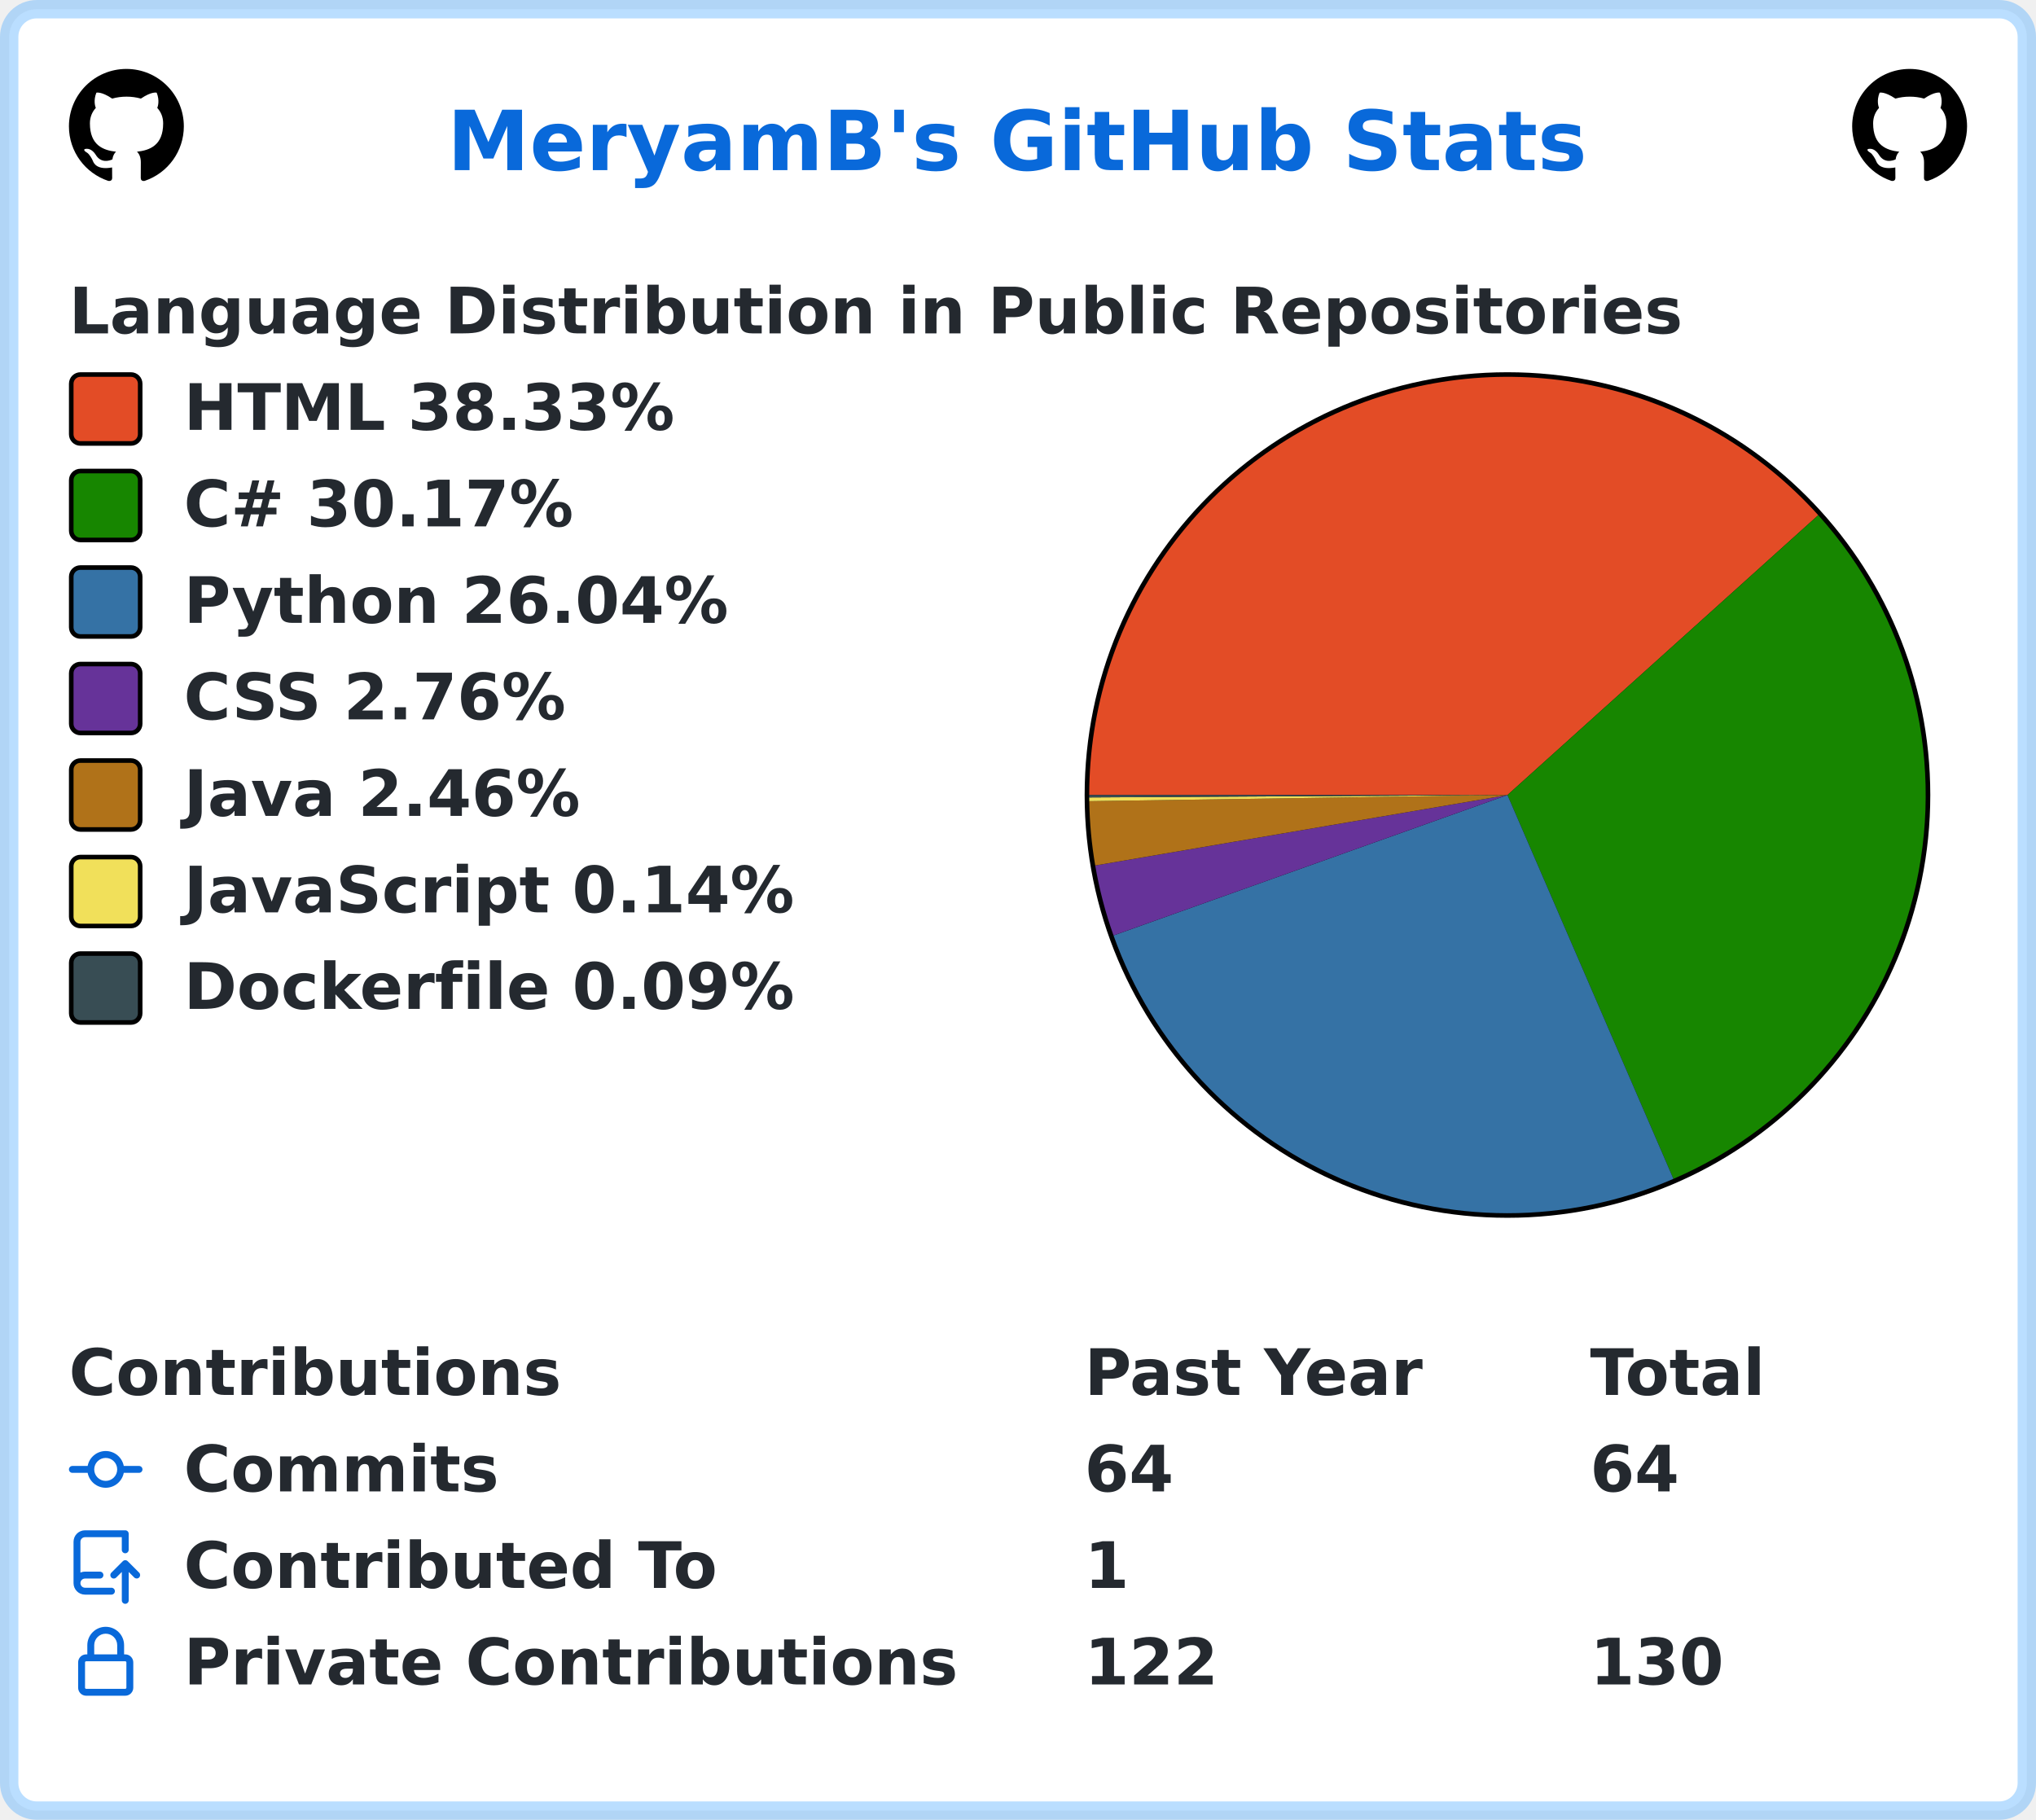
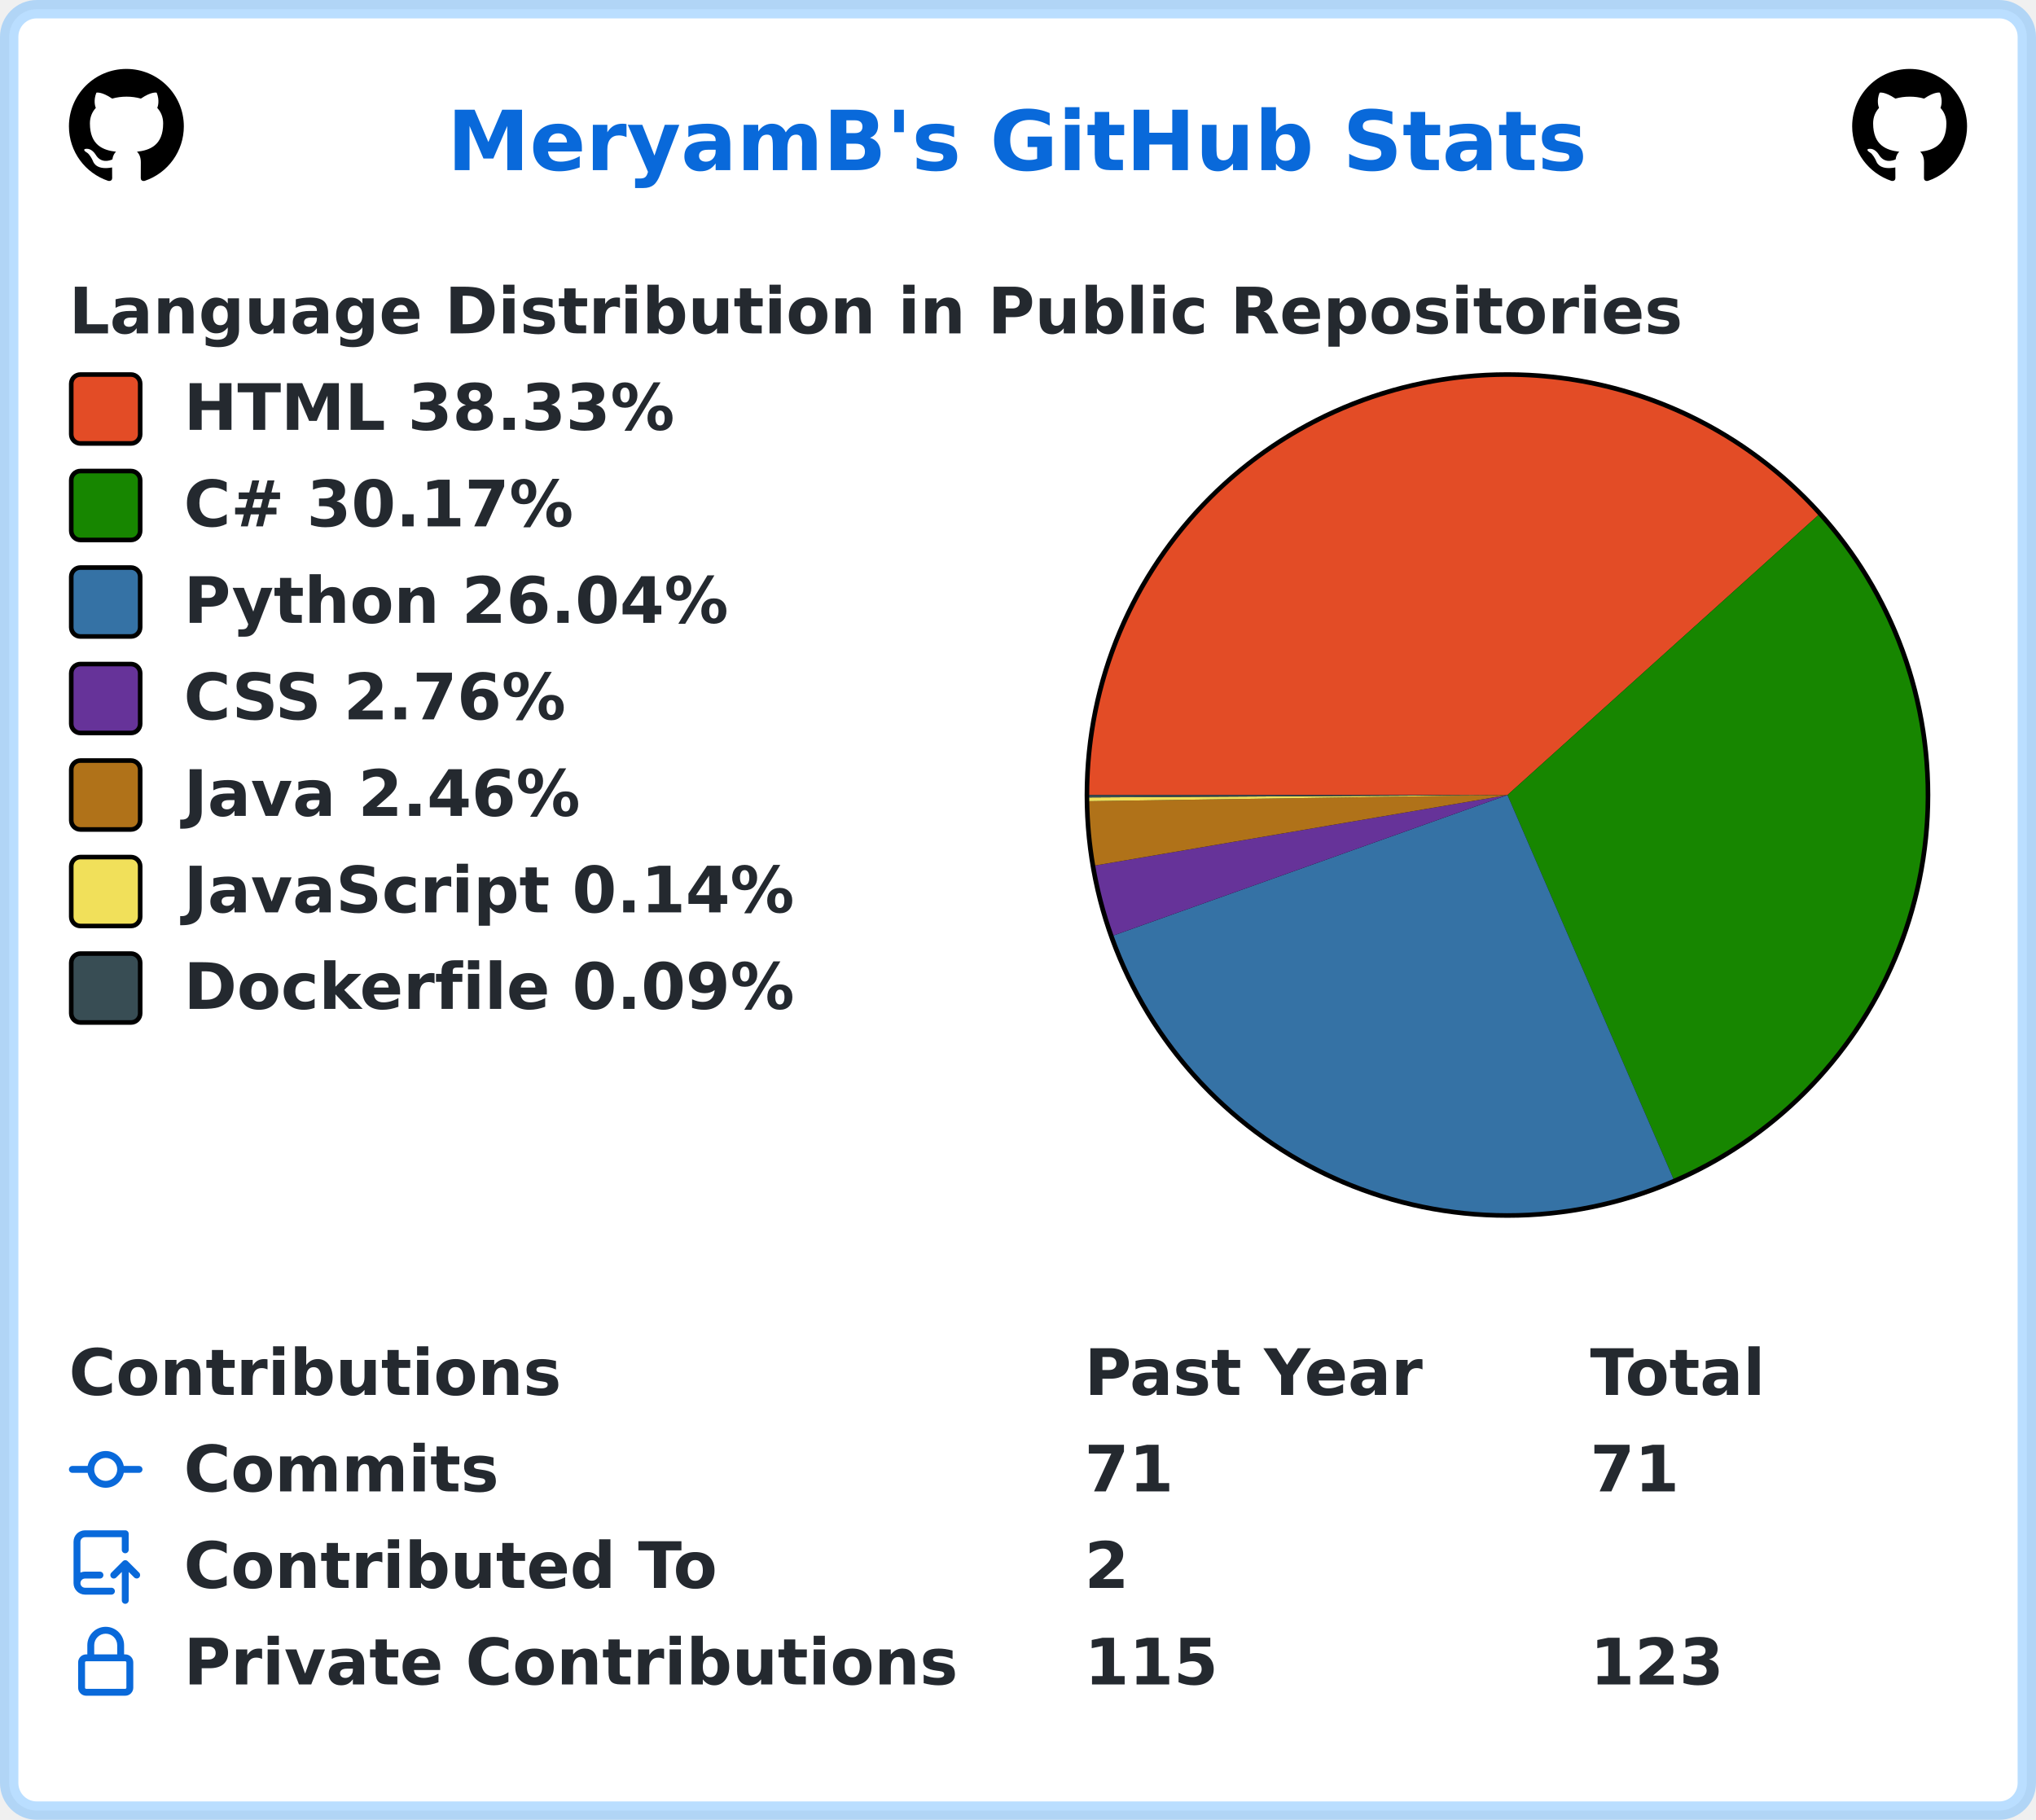
<svg xmlns="http://www.w3.org/2000/svg" width="443" height="396" viewBox="0 0 443 396" lang="en" xml:lang="en">
  <rect x="2" y="2" stroke-width="4" rx="6" width="439" height="392" stroke="rgba(84,174,255,0.4)" fill="#ffffff" />
  <g font-weight="600" font-size="110pt" font-family="Verdana,Geneva,DejaVu Sans,sans-serif" text-rendering="geometricPrecision">
    <text x="791" y="301" lengthAdjust="spacingAndGlyphs" textLength="2012" transform="scale(0.123)" fill="#0969da">MeryamB's GitHub Stats</text>
    <svg x="15" y="15" width="25" height="25" viewBox="0 0 16 16">
      <path fill="#000000" fill-rule="evenodd" d="M8 0C3.58 0 0 3.58 0 8c0 3.54 2.29 6.53 5.47 7.59.4.07.55-.17.55-.38 0-.19-.01-.82-.01-1.49-2.01.37-2.53-.49-2.69-.94-.09-.23-.48-.94-.82-1.13-.28-.15-.68-.52-.01-.53.63-.01 1.08.58 1.23.82.72 1.21 1.87.87 2.33.66.07-.52.28-.87.51-1.07-1.78-.2-3.64-.89-3.64-3.95 0-.87.31-1.59.82-2.15-.08-.2-.36-1.02.08-2.12 0 0 .67-.21 2.2.82.64-.18 1.32-.27 2-.27.68 0 1.36.09 2 .27 1.53-1.04 2.2-.82 2.2-.82.44 1.1.16 1.92.08 2.12.51.56.82 1.27.82 2.15 0 3.07-1.87 3.75-3.65 3.95.29.25.54.73.54 1.48 0 1.07-.01 1.93-.01 2.2 0 .21.15.46.55.38A8.013 8.013 0 0016 8c0-4.42-3.58-8-8-8z" />
    </svg>
    <svg x="403" y="15" width="25" height="25" viewBox="0 0 16 16">
      <path fill="#000000" fill-rule="evenodd" d="M8 0C3.58 0 0 3.58 0 8c0 3.54 2.29 6.53 5.47 7.59.4.07.55-.17.55-.38 0-.19-.01-.82-.01-1.49-2.01.37-2.53-.49-2.69-.94-.09-.23-.48-.94-.82-1.13-.28-.15-.68-.52-.01-.53.63-.01 1.08.58 1.23.82.72 1.21 1.87.87 2.33.66.07-.52.28-.87.51-1.07-1.78-.2-3.64-.89-3.64-3.95 0-.87.31-1.59.82-2.15-.08-.2-.36-1.02.08-2.12 0 0 .67-.21 2.2.82.64-.18 1.32-.27 2-.27.68 0 1.36.09 2 .27 1.53-1.04 2.2-.82 2.2-.82.44 1.1.16 1.92.08 2.12.51.56.82 1.27.82 2.15 0 3.07-1.87 3.75-3.65 3.95.29.25.54.73.54 1.48 0 1.07-.01 1.93-.01 2.2 0 .21.15.46.55.38A8.013 8.013 0 0016 8c0-4.42-3.58-8-8-8z" />
    </svg>
    <g transform="translate(0, 60)" fill="#24292f">
      <g transform="translate(15, 0)">
        <g transform="scale(0.095)">
          <text x="0" y="132" textLength="3652" lengthAdjust="spacingAndGlyphs">Language Distribution in Public Repositories</text>
        </g>
      </g>
      <g transform="translate(236, 21)">
        <circle cx="92" cy="92" r="92" fill="#000000" />
      </g>
      <g transform="translate(237, 22)">
        <path fill-rule="evenodd" fill="#e34c26" d="M 0.0,91 A 91 91 0 0 1 158.621 30.103 L 91,91 Z" />
        <path fill-rule="evenodd" fill="#178600" d="M 158.621,30.103 A 91 91 0 0 1 127.11 174.529 L 91,91 Z" />
        <path fill-rule="evenodd" fill="#3572A5" d="M 127.11,174.529 A 91 91 0 0 1 5.284 121.557 L 91,91 Z" />
        <path fill-rule="evenodd" fill="#663399" d="M 5.284,121.557 A 91 91 0 0 1 1.301 106.33 L 91,91 Z" />
        <path fill-rule="evenodd" fill="#b07219" d="M 1.301,106.33 A 91 91 0 0 1 0.01 92.337 L 91,91 Z" />
        <path fill-rule="evenodd" fill="#f1e05a" d="M 0.01,92.337 A 91 91 0 0 1 0.002 91.523 L 91,91 Z" />
        <path fill-rule="evenodd" fill="#384d54" d="M 0.002,91.523 A 91 91 0 0 1 0.0 91 L 91,91 Z" />
      </g>
      <g transform="translate(15, 21)">
        <rect x="0.5" y="0.5" rx="2" width="15" height="15" fill="#e34c26" stroke-width="1" stroke="#000000" />
        <text transform="scale(0.095)" x="263" y="132" textLength="1142" lengthAdjust="spacingAndGlyphs">HTML 38.33%</text>
      </g>
      <g transform="translate(15, 42)">
        <rect x="0.5" y="0.5" rx="2" width="15" height="15" fill="#178600" stroke-width="1" stroke="#000000" />
        <text transform="scale(0.095)" x="263" y="132" textLength="936" lengthAdjust="spacingAndGlyphs">C# 30.17%</text>
      </g>
      <g transform="translate(15, 63)">
        <rect x="0.5" y="0.5" rx="2" width="15" height="15" fill="#3572A5" stroke-width="1" stroke="#000000" />
        <text transform="scale(0.095)" x="263" y="132" textLength="1254" lengthAdjust="spacingAndGlyphs">Python 26.04%</text>
      </g>
      <g transform="translate(15, 84)">
        <rect x="0.5" y="0.5" rx="2" width="15" height="15" fill="#663399" stroke-width="1" stroke="#000000" />
        <text transform="scale(0.095)" x="263" y="132" textLength="903" lengthAdjust="spacingAndGlyphs">CSS 2.76%</text>
      </g>
      <g transform="translate(15, 105)">
        <rect x="0.5" y="0.5" rx="2" width="15" height="15" fill="#b07219" stroke-width="1" stroke="#000000" />
        <text transform="scale(0.095)" x="263" y="132" textLength="933" lengthAdjust="spacingAndGlyphs">Java 2.46%</text>
      </g>
      <g transform="translate(15, 126)">
        <rect x="0.5" y="0.5" rx="2" width="15" height="15" fill="#f1e05a" stroke-width="1" stroke="#000000" />
        <text transform="scale(0.095)" x="263" y="132" textLength="1412" lengthAdjust="spacingAndGlyphs">JavaScript 0.14%</text>
      </g>
      <g transform="translate(15, 147)">
        <rect x="0.5" y="0.5" rx="2" width="15" height="15" fill="#384d54" stroke-width="1" stroke="#000000" />
        <text transform="scale(0.095)" x="263" y="132" textLength="1414" lengthAdjust="spacingAndGlyphs">Dockerfile 0.09%</text>
      </g>
    </g>
    <g transform="translate(0, 291)" fill="#24292f">
      <g transform="translate(15, 0)">
        <g transform="scale(0.095)">
          <text x="0" y="132" textLength="1112" lengthAdjust="spacingAndGlyphs">Contributions</text>
          <text x="2326" y="132" textLength="774" lengthAdjust="spacingAndGlyphs">Past Year</text>
          <text x="3484" y="132" textLength="414" lengthAdjust="spacingAndGlyphs">Total</text>
        </g>
      </g>
      <g transform="translate(15, 21)">
        <path fill="#0969da" fill-rule="evenodd" d="M10.5 7.75a2.5 2.5 0 11-5 0 2.5 2.5 0 015 0zm1.43.75a4.002 4.002 0 01-7.86 0H.75a.75.75 0 110-1.5h3.32a4.001 4.001 0 017.86 0h3.32a.75.75 0 110 1.5h-3.32z" />
        <g transform="scale(0.095)">
          <text lengthAdjust="spacingAndGlyphs" textLength="734" x="263" y="132">Commits</text>
-           <text lengthAdjust="spacingAndGlyphs" textLength="210" x="2326" y="132">64</text>
-           <text lengthAdjust="spacingAndGlyphs" textLength="210" x="3484" y="132">64</text>
+           <text lengthAdjust="spacingAndGlyphs" textLength="210" x="2326" y="132">71</text>
+           <text lengthAdjust="spacingAndGlyphs" textLength="210" x="3484" y="132">71</text>
        </g>
      </g>
      <g transform="translate(15, 42)">
        <path fill="#0969da" fill-rule="evenodd" d="M1 2.5A2.5 2.5 0 013.5 0h8.75a.75.75 0 01.75.75v3.5a.75.75 0 01-1.5 0V1.5h-8a1 1 0 00-1 1v6.708A2.492 2.492 0 013.5 9h3.25a.75.75 0 010 1.5H3.5a1 1 0 100 2h5.75a.75.75 0 010 1.5H3.5A2.5 2.5 0 011 11.5v-9zm13.23 7.79a.75.75 0 001.06-1.06l-2.505-2.505a.75.75 0 00-1.06 0L9.22 9.229a.75.75 0 001.06 1.061l1.225-1.224v6.184a.75.75 0 001.5 0V9.066l1.224 1.224z" />
        <g transform="scale(0.095)">
          <text lengthAdjust="spacingAndGlyphs" textLength="1234" x="263" y="132">Contributed To</text>
-           <text lengthAdjust="spacingAndGlyphs" textLength="105" x="2326" y="132">1</text>
+           <text lengthAdjust="spacingAndGlyphs" textLength="105" x="2326" y="132">2</text>
        </g>
      </g>
      <g transform="translate(15, 63)">
        <path fill="#0969da" fill-rule="evenodd" d="M4 4v2h-.25A1.75 1.75 0 002 7.75v5.5c0 .966.784 1.75 1.75 1.75h8.5A1.75 1.75 0 0014 13.25v-5.5A1.75 1.75 0 0012.25 6H12V4a4 4 0 10-8 0zm6.5 2V4a2.5 2.5 0 00-5 0v2h5zM12 7.5h.25a.25.25 0 01.25.25v5.5a.25.25 0 01-.25.25h-8.5a.25.25 0 01-.25-.25v-5.5a.25.25 0 01.25-.25H12z" />
        <g transform="scale(0.095)">
          <text lengthAdjust="spacingAndGlyphs" textLength="1742" x="263" y="132">Private Contributions</text>
-           <text lengthAdjust="spacingAndGlyphs" textLength="315" x="2326" y="132">122</text>
-           <text lengthAdjust="spacingAndGlyphs" textLength="315" x="3484" y="132">130</text>
+           <text lengthAdjust="spacingAndGlyphs" textLength="315" x="2326" y="132">115</text>
+           <text lengthAdjust="spacingAndGlyphs" textLength="315" x="3484" y="132">123</text>
        </g>
      </g>
    </g>
  </g>
</svg>
